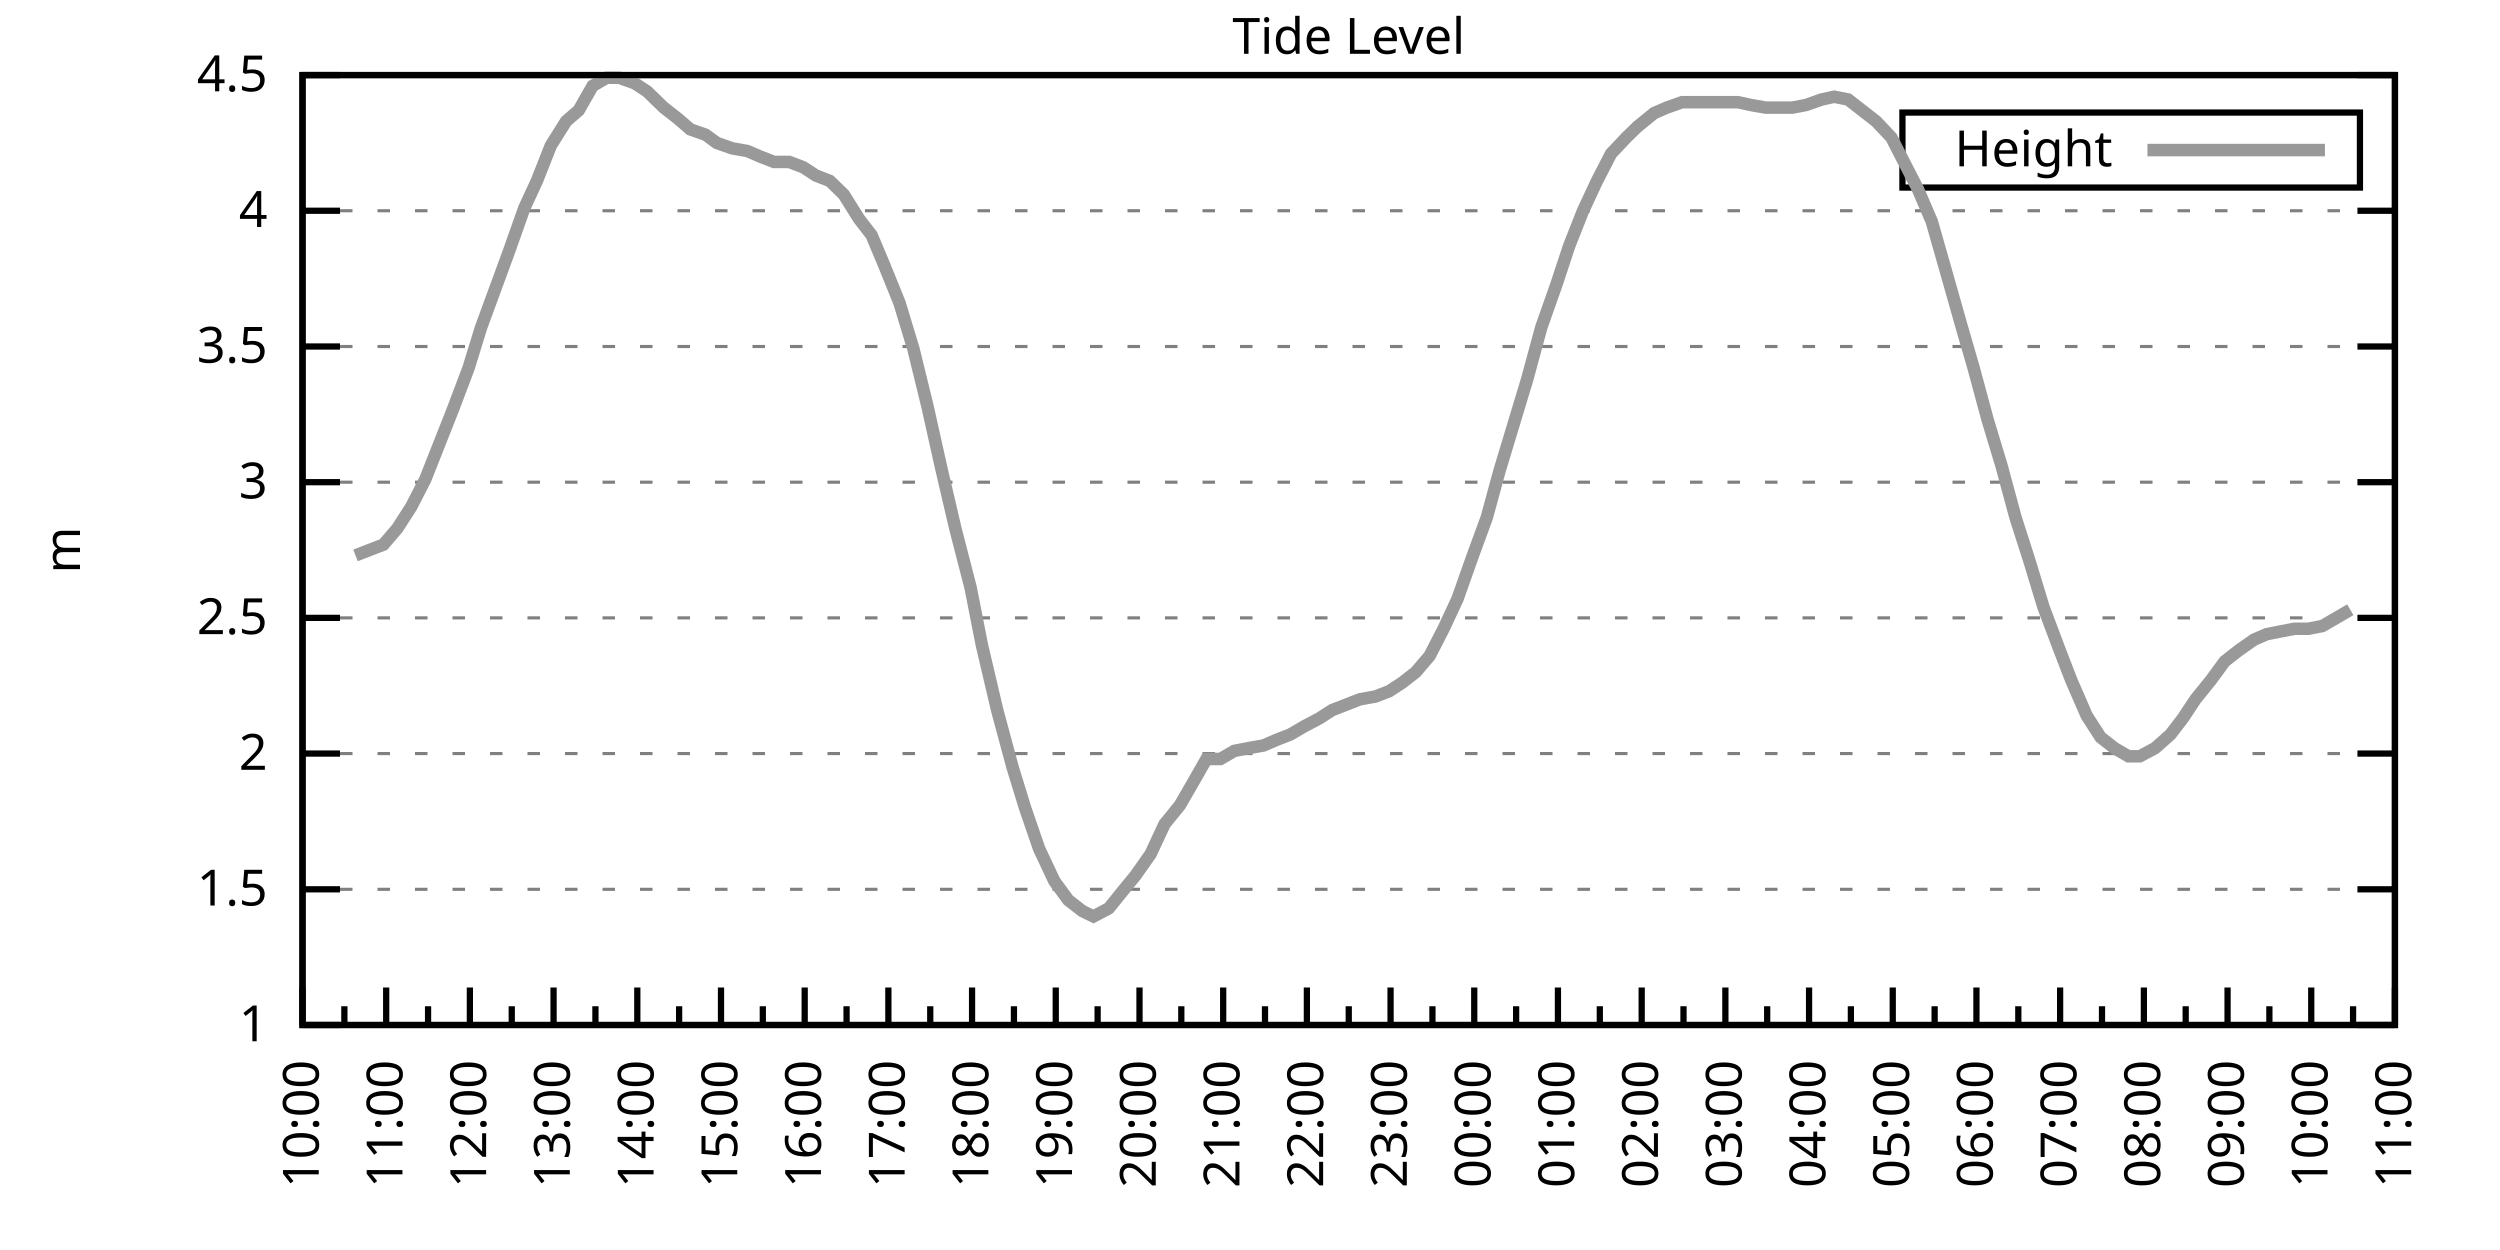
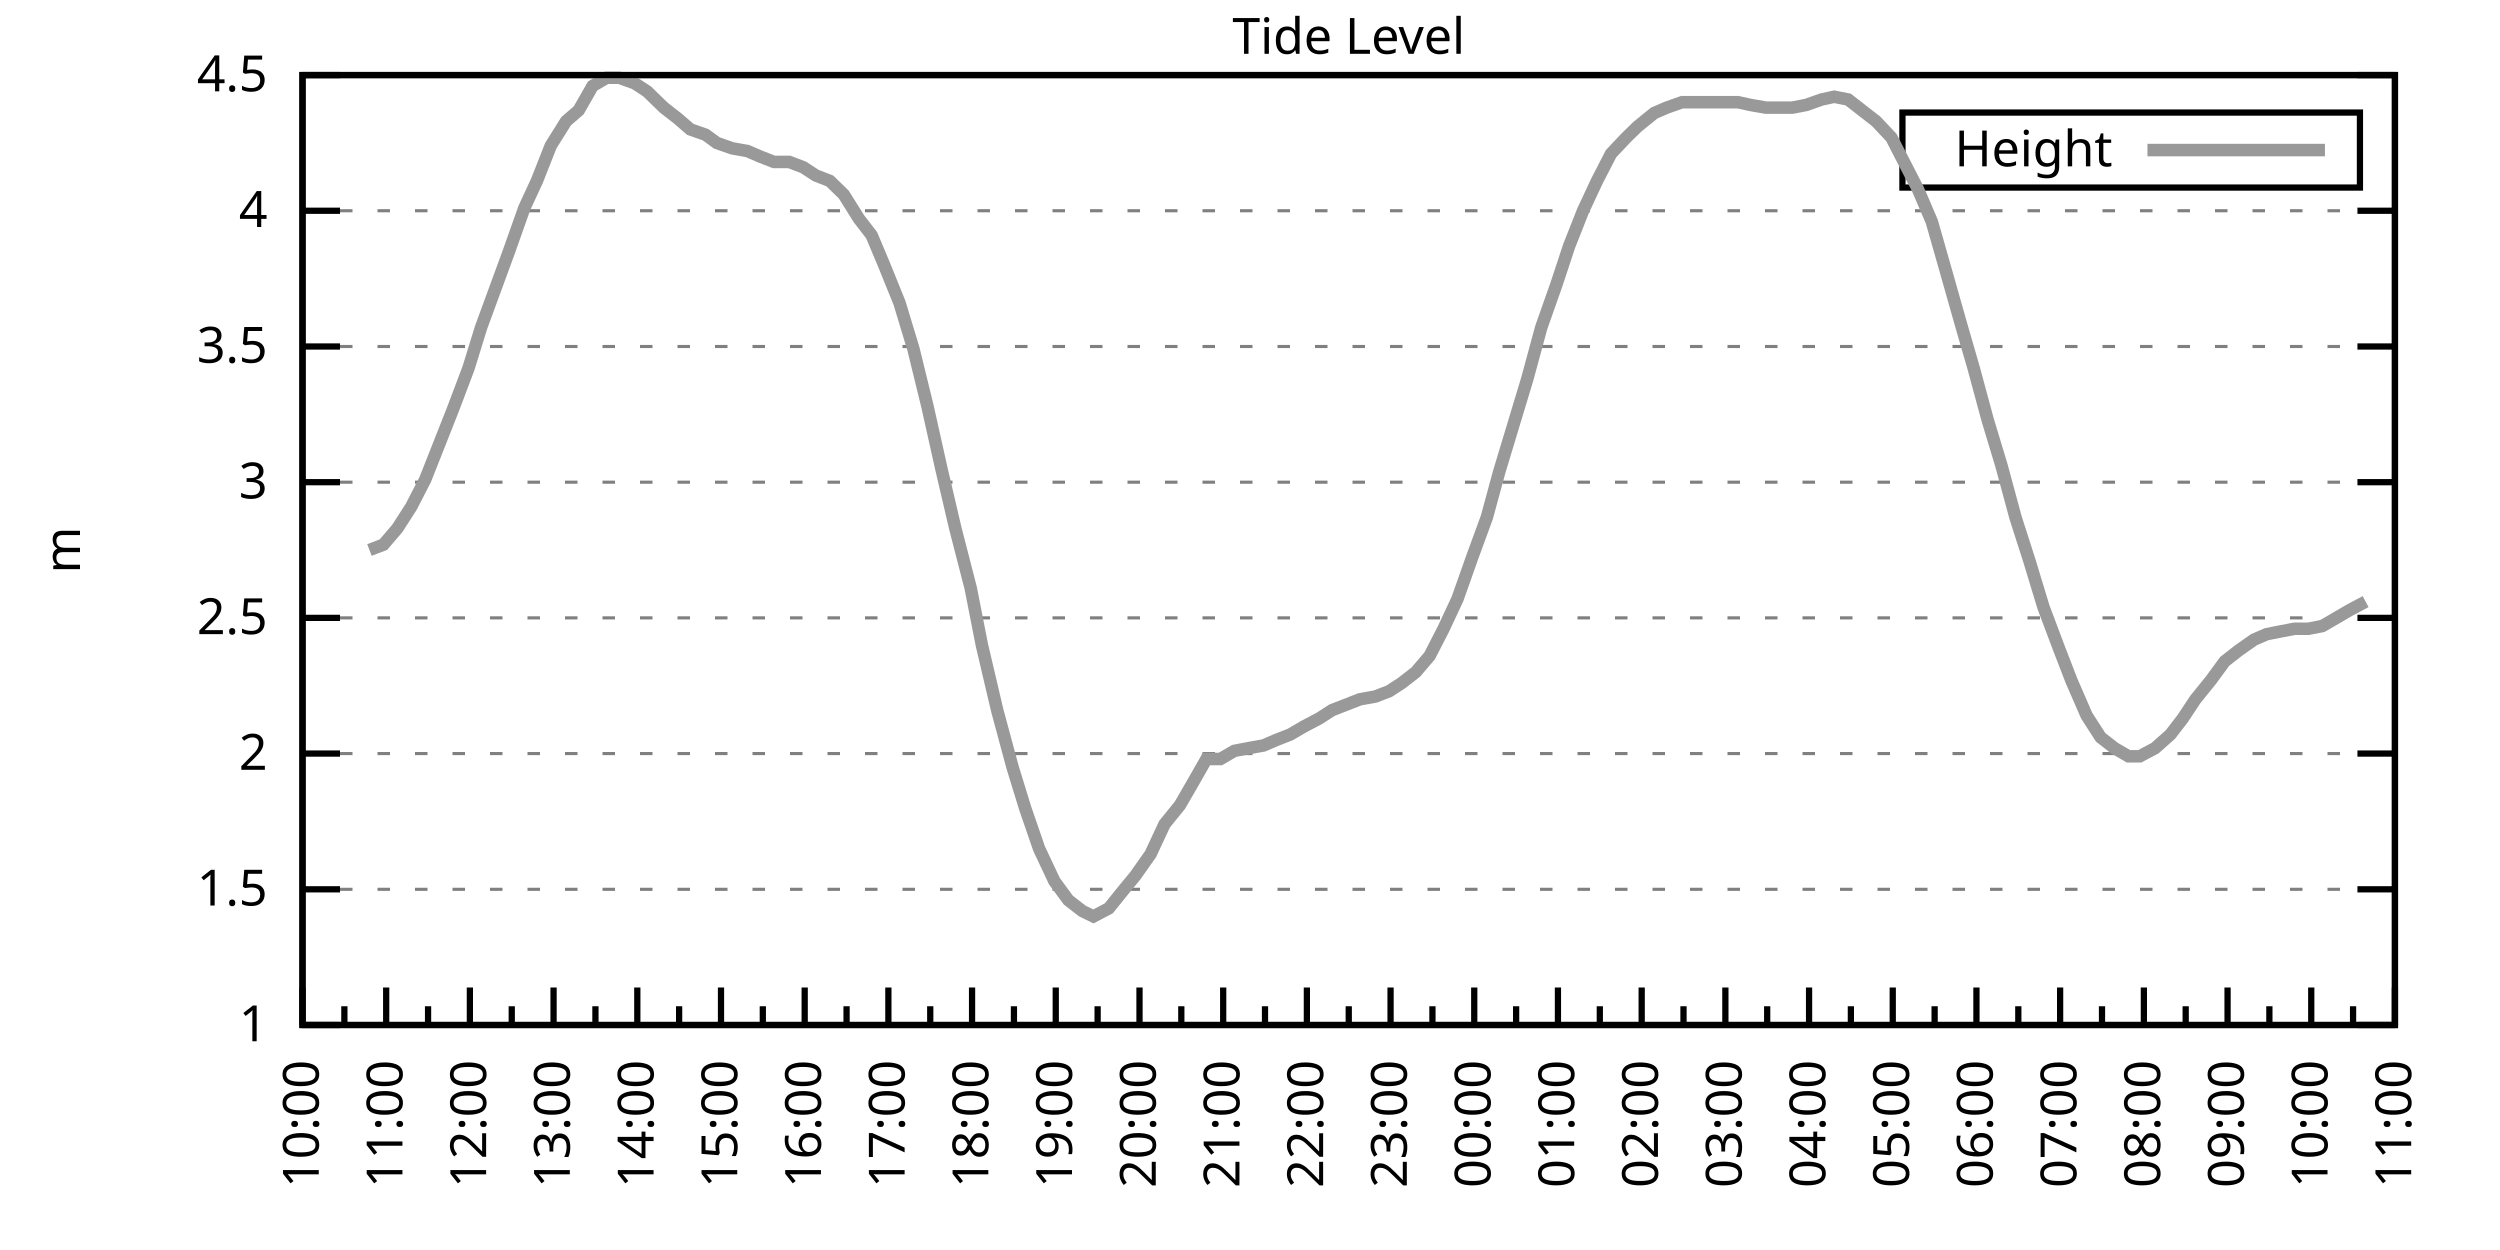
<svg xmlns="http://www.w3.org/2000/svg" xmlns:xlink="http://www.w3.org/1999/xlink" width="400" height="200" viewBox="0 0 400 200">
  <g id="gnuplot_canvas">
    <rect x="0" y="0" width="400" height="200" fill="none" />
    <defs>
      <circle id="gpDot" r="0.5" stroke-width="0.5" stroke="currentColor" />
      <path id="gpPt0" stroke-width="0.333" stroke="currentColor" d="M-1,0 h2 M0,-1 v2" />
      <path id="gpPt1" stroke-width="0.333" stroke="currentColor" d="M-1,-1 L1,1 M1,-1 L-1,1" />
      <path id="gpPt2" stroke-width="0.333" stroke="currentColor" d="M-1,0 L1,0 M0,-1 L0,1 M-1,-1 L1,1 M-1,1 L1,-1" />
      <rect id="gpPt3" stroke-width="0.333" stroke="currentColor" x="-1" y="-1" width="2" height="2" />
      <rect id="gpPt4" stroke-width="0.333" stroke="currentColor" fill="currentColor" x="-1" y="-1" width="2" height="2" />
      <circle id="gpPt5" stroke-width="0.333" stroke="currentColor" cx="0" cy="0" r="1" />
      <use xlink:href="#gpPt5" id="gpPt6" fill="currentColor" stroke="none" />
      <path id="gpPt7" stroke-width="0.333" stroke="currentColor" d="M0,-1.33 L-1.33,0.67 L1.33,0.67 z" />
      <use xlink:href="#gpPt7" id="gpPt8" fill="currentColor" stroke="none" />
      <use xlink:href="#gpPt7" id="gpPt9" stroke="currentColor" transform="rotate(180)" />
      <use xlink:href="#gpPt9" id="gpPt10" fill="currentColor" stroke="none" />
      <use xlink:href="#gpPt3" id="gpPt11" stroke="currentColor" transform="rotate(45)" />
      <use xlink:href="#gpPt11" id="gpPt12" fill="currentColor" stroke="none" />
      <path id="gpPt13" stroke-width="0.333" stroke="currentColor" d="M0,1.330 L1.265,0.411 L0.782,-1.067 L-0.782,-1.076 L-1.265,0.411 z" />
      <use xlink:href="#gpPt13" id="gpPt14" fill="currentColor" stroke="none" />
      <filter id="textbox" filterUnits="objectBoundingBox" x="0" y="0" height="1" width="1">
        <feFlood flood-color="white" flood-opacity="1" result="bgnd" />
        <feComposite in="SourceGraphic" in2="bgnd" operator="atop" />
      </filter>
      <filter id="greybox" filterUnits="objectBoundingBox" x="0" y="0" height="1" width="1">
        <feFlood flood-color="lightgrey" flood-opacity="1" result="grey" />
        <feComposite in="SourceGraphic" in2="grey" operator="atop" />
      </filter>
    </defs>
    <g fill="none" color="white" stroke="currentColor" stroke-width="1.00" stroke-linecap="butt" stroke-linejoin="miter">
</g>
    <g fill="none" color="black" stroke="currentColor" stroke-width="1.00" stroke-linecap="butt" stroke-linejoin="miter">
      <g stroke="none" shape-rendering="crispEdges">
        <polygon fill="rgb(255, 255, 255)" points="48.40,164.00 383.18,164.00 383.18,12.02 48.40,12.02 " />
      </g>
    </g>
    <g fill="none" color="black" stroke="currentColor" stroke-width="1.00" stroke-linecap="butt" stroke-linejoin="miter">
</g>
    <g fill="none" color="black" stroke="black" stroke-width="0.50" stroke-linecap="butt" stroke-linejoin="miter">
</g>
    <g fill="none" color="gray" stroke="currentColor" stroke-width="0.50" stroke-linecap="butt" stroke-linejoin="miter">
      <path stroke="gray" stroke-dasharray="2,4" class="gridline" d="M48.40,164.00 L383.19,164.00  " />
    </g>
    <g fill="none" color="gray" stroke="gray" stroke-width="1.00" stroke-linecap="butt" stroke-linejoin="miter">
</g>
    <g fill="none" color="black" stroke="currentColor" stroke-width="1.00" stroke-linecap="butt" stroke-linejoin="miter">
      <path stroke="black" d="M48.40,164.00 L54.40,164.00 M383.19,164.00 L377.19,164.00  " />
      <g transform="translate(42.80,166.60)" stroke="none" fill="black" font-family="Sans" font-size="8.00" text-anchor="end">
        <text>
          <tspan font-family="Sans"> 1</tspan>
        </text>
      </g>
    </g>
    <g fill="none" color="black" stroke="currentColor" stroke-width="1.00" stroke-linecap="butt" stroke-linejoin="miter">
</g>
    <g fill="none" color="black" stroke="black" stroke-width="0.50" stroke-linecap="butt" stroke-linejoin="miter">
</g>
    <g fill="none" color="gray" stroke="currentColor" stroke-width="0.50" stroke-linecap="butt" stroke-linejoin="miter">
      <path stroke="gray" stroke-dasharray="2,4" class="gridline" d="M48.40,142.29 L383.19,142.29  " />
    </g>
    <g fill="none" color="gray" stroke="gray" stroke-width="1.00" stroke-linecap="butt" stroke-linejoin="miter">
</g>
    <g fill="none" color="black" stroke="currentColor" stroke-width="1.00" stroke-linecap="butt" stroke-linejoin="miter">
      <path stroke="black" d="M48.40,142.29 L54.40,142.29 M383.19,142.29 L377.19,142.29  " />
      <g transform="translate(42.80,144.89)" stroke="none" fill="black" font-family="Sans" font-size="8.00" text-anchor="end">
        <text>
          <tspan font-family="Sans"> 1.5</tspan>
        </text>
      </g>
    </g>
    <g fill="none" color="black" stroke="currentColor" stroke-width="1.00" stroke-linecap="butt" stroke-linejoin="miter">
</g>
    <g fill="none" color="black" stroke="black" stroke-width="0.50" stroke-linecap="butt" stroke-linejoin="miter">
</g>
    <g fill="none" color="gray" stroke="currentColor" stroke-width="0.50" stroke-linecap="butt" stroke-linejoin="miter">
      <path stroke="gray" stroke-dasharray="2,4" class="gridline" d="M48.40,120.57 L383.19,120.57  " />
    </g>
    <g fill="none" color="gray" stroke="gray" stroke-width="1.00" stroke-linecap="butt" stroke-linejoin="miter">
</g>
    <g fill="none" color="black" stroke="currentColor" stroke-width="1.00" stroke-linecap="butt" stroke-linejoin="miter">
      <path stroke="black" d="M48.40,120.57 L54.40,120.57 M383.19,120.57 L377.19,120.57  " />
      <g transform="translate(42.80,123.17)" stroke="none" fill="black" font-family="Sans" font-size="8.00" text-anchor="end">
        <text>
          <tspan font-family="Sans"> 2</tspan>
        </text>
      </g>
    </g>
    <g fill="none" color="black" stroke="currentColor" stroke-width="1.00" stroke-linecap="butt" stroke-linejoin="miter">
</g>
    <g fill="none" color="black" stroke="black" stroke-width="0.50" stroke-linecap="butt" stroke-linejoin="miter">
</g>
    <g fill="none" color="gray" stroke="currentColor" stroke-width="0.50" stroke-linecap="butt" stroke-linejoin="miter">
      <path stroke="gray" stroke-dasharray="2,4" class="gridline" d="M48.40,98.86 L383.19,98.86  " />
    </g>
    <g fill="none" color="gray" stroke="gray" stroke-width="1.00" stroke-linecap="butt" stroke-linejoin="miter">
</g>
    <g fill="none" color="black" stroke="currentColor" stroke-width="1.00" stroke-linecap="butt" stroke-linejoin="miter">
      <path stroke="black" d="M48.40,98.86 L54.40,98.86 M383.19,98.86 L377.19,98.86  " />
      <g transform="translate(42.80,101.46)" stroke="none" fill="black" font-family="Sans" font-size="8.00" text-anchor="end">
        <text>
          <tspan font-family="Sans"> 2.5</tspan>
        </text>
      </g>
    </g>
    <g fill="none" color="black" stroke="currentColor" stroke-width="1.00" stroke-linecap="butt" stroke-linejoin="miter">
</g>
    <g fill="none" color="black" stroke="black" stroke-width="0.50" stroke-linecap="butt" stroke-linejoin="miter">
</g>
    <g fill="none" color="gray" stroke="currentColor" stroke-width="0.50" stroke-linecap="butt" stroke-linejoin="miter">
      <path stroke="gray" stroke-dasharray="2,4" class="gridline" d="M48.40,77.15 L383.19,77.15  " />
    </g>
    <g fill="none" color="gray" stroke="gray" stroke-width="1.00" stroke-linecap="butt" stroke-linejoin="miter">
</g>
    <g fill="none" color="black" stroke="currentColor" stroke-width="1.00" stroke-linecap="butt" stroke-linejoin="miter">
      <path stroke="black" d="M48.40,77.15 L54.40,77.15 M383.19,77.15 L377.19,77.15  " />
      <g transform="translate(42.80,79.75)" stroke="none" fill="black" font-family="Sans" font-size="8.00" text-anchor="end">
        <text>
          <tspan font-family="Sans"> 3</tspan>
        </text>
      </g>
    </g>
    <g fill="none" color="black" stroke="currentColor" stroke-width="1.00" stroke-linecap="butt" stroke-linejoin="miter">
</g>
    <g fill="none" color="black" stroke="black" stroke-width="0.50" stroke-linecap="butt" stroke-linejoin="miter">
</g>
    <g fill="none" color="gray" stroke="currentColor" stroke-width="0.50" stroke-linecap="butt" stroke-linejoin="miter">
      <path stroke="gray" stroke-dasharray="2,4" class="gridline" d="M48.40,55.44 L383.19,55.44  " />
    </g>
    <g fill="none" color="gray" stroke="gray" stroke-width="1.00" stroke-linecap="butt" stroke-linejoin="miter">
</g>
    <g fill="none" color="black" stroke="currentColor" stroke-width="1.00" stroke-linecap="butt" stroke-linejoin="miter">
      <path stroke="black" d="M48.40,55.44 L54.40,55.44 M383.19,55.44 L377.19,55.44  " />
      <g transform="translate(42.80,58.04)" stroke="none" fill="black" font-family="Sans" font-size="8.00" text-anchor="end">
        <text>
          <tspan font-family="Sans"> 3.5</tspan>
        </text>
      </g>
    </g>
    <g fill="none" color="black" stroke="currentColor" stroke-width="1.00" stroke-linecap="butt" stroke-linejoin="miter">
</g>
    <g fill="none" color="black" stroke="black" stroke-width="0.50" stroke-linecap="butt" stroke-linejoin="miter">
</g>
    <g fill="none" color="gray" stroke="currentColor" stroke-width="0.50" stroke-linecap="butt" stroke-linejoin="miter">
      <path stroke="gray" stroke-dasharray="2,4" class="gridline" d="M48.40,33.72 L383.19,33.72  " />
    </g>
    <g fill="none" color="gray" stroke="gray" stroke-width="1.00" stroke-linecap="butt" stroke-linejoin="miter">
</g>
    <g fill="none" color="black" stroke="currentColor" stroke-width="1.00" stroke-linecap="butt" stroke-linejoin="miter">
      <path stroke="black" d="M48.40,33.72 L54.40,33.72 M383.19,33.72 L377.19,33.72  " />
      <g transform="translate(42.80,36.32)" stroke="none" fill="black" font-family="Sans" font-size="8.00" text-anchor="end">
        <text>
          <tspan font-family="Sans"> 4</tspan>
        </text>
      </g>
    </g>
    <g fill="none" color="black" stroke="currentColor" stroke-width="1.00" stroke-linecap="butt" stroke-linejoin="miter">
</g>
    <g fill="none" color="black" stroke="black" stroke-width="0.50" stroke-linecap="butt" stroke-linejoin="miter">
</g>
    <g fill="none" color="gray" stroke="currentColor" stroke-width="0.50" stroke-linecap="butt" stroke-linejoin="miter">
      <path stroke="gray" stroke-dasharray="2,4" class="gridline" d="M48.40,12.01 L383.19,12.01  " />
    </g>
    <g fill="none" color="gray" stroke="gray" stroke-width="1.00" stroke-linecap="butt" stroke-linejoin="miter">
</g>
    <g fill="none" color="black" stroke="currentColor" stroke-width="1.00" stroke-linecap="butt" stroke-linejoin="miter">
      <path stroke="black" d="M48.40,12.01 L54.40,12.01 M383.19,12.01 L377.19,12.01  " />
      <g transform="translate(42.80,14.61)" stroke="none" fill="black" font-family="Sans" font-size="8.00" text-anchor="end">
        <text>
          <tspan font-family="Sans"> 4.5</tspan>
        </text>
      </g>
    </g>
    <g fill="none" color="black" stroke="currentColor" stroke-width="1.00" stroke-linecap="butt" stroke-linejoin="miter">
      <path stroke="black" d="M48.40,164.00 L48.40,158.00  " />
      <g transform="translate(51.00,169.60) rotate(270)" stroke="none" fill="black" font-family="Sans" font-size="8.00" text-anchor="end">
        <text>
          <tspan font-family="Sans">10:00</tspan>
        </text>
      </g>
    </g>
    <g fill="none" color="black" stroke="currentColor" stroke-width="1.00" stroke-linecap="butt" stroke-linejoin="miter">
      <path stroke="black" d="M55.10,164.00 L55.10,161.00 M61.79,164.00 L61.79,158.00  " />
      <g transform="translate(64.39,169.60) rotate(270)" stroke="none" fill="black" font-family="Sans" font-size="8.00" text-anchor="end">
        <text>
          <tspan font-family="Sans">11:00</tspan>
        </text>
      </g>
    </g>
    <g fill="none" color="black" stroke="currentColor" stroke-width="1.00" stroke-linecap="butt" stroke-linejoin="miter">
      <path stroke="black" d="M68.49,164.00 L68.49,161.00 M75.18,164.00 L75.18,158.00  " />
      <g transform="translate(77.78,169.60) rotate(270)" stroke="none" fill="black" font-family="Sans" font-size="8.00" text-anchor="end">
        <text>
          <tspan font-family="Sans">12:00</tspan>
        </text>
      </g>
    </g>
    <g fill="none" color="black" stroke="currentColor" stroke-width="1.00" stroke-linecap="butt" stroke-linejoin="miter">
      <path stroke="black" d="M81.88,164.00 L81.88,161.00 M88.57,164.00 L88.57,158.00  " />
      <g transform="translate(91.17,169.60) rotate(270)" stroke="none" fill="black" font-family="Sans" font-size="8.00" text-anchor="end">
        <text>
          <tspan font-family="Sans">13:00</tspan>
        </text>
      </g>
    </g>
    <g fill="none" color="black" stroke="currentColor" stroke-width="1.00" stroke-linecap="butt" stroke-linejoin="miter">
      <path stroke="black" d="M95.27,164.00 L95.27,161.00 M101.97,164.00 L101.97,158.00  " />
      <g transform="translate(104.57,169.60) rotate(270)" stroke="none" fill="black" font-family="Sans" font-size="8.00" text-anchor="end">
        <text>
          <tspan font-family="Sans">14:00</tspan>
        </text>
      </g>
    </g>
    <g fill="none" color="black" stroke="currentColor" stroke-width="1.00" stroke-linecap="butt" stroke-linejoin="miter">
      <path stroke="black" d="M108.66,164.00 L108.66,161.00 M115.36,164.00 L115.36,158.00  " />
      <g transform="translate(117.96,169.60) rotate(270)" stroke="none" fill="black" font-family="Sans" font-size="8.00" text-anchor="end">
        <text>
          <tspan font-family="Sans">15:00</tspan>
        </text>
      </g>
    </g>
    <g fill="none" color="black" stroke="currentColor" stroke-width="1.00" stroke-linecap="butt" stroke-linejoin="miter">
      <path stroke="black" d="M122.05,164.00 L122.05,161.00 M128.75,164.00 L128.75,158.00  " />
      <g transform="translate(131.35,169.60) rotate(270)" stroke="none" fill="black" font-family="Sans" font-size="8.00" text-anchor="end">
        <text>
          <tspan font-family="Sans">16:00</tspan>
        </text>
      </g>
    </g>
    <g fill="none" color="black" stroke="currentColor" stroke-width="1.00" stroke-linecap="butt" stroke-linejoin="miter">
      <path stroke="black" d="M135.45,164.00 L135.45,161.00 M142.14,164.00 L142.14,158.00  " />
      <g transform="translate(144.74,169.60) rotate(270)" stroke="none" fill="black" font-family="Sans" font-size="8.00" text-anchor="end">
        <text>
          <tspan font-family="Sans">17:00</tspan>
        </text>
      </g>
    </g>
    <g fill="none" color="black" stroke="currentColor" stroke-width="1.00" stroke-linecap="butt" stroke-linejoin="miter">
      <path stroke="black" d="M148.84,164.00 L148.84,161.00 M155.53,164.00 L155.53,158.00  " />
      <g transform="translate(158.13,169.60) rotate(270)" stroke="none" fill="black" font-family="Sans" font-size="8.00" text-anchor="end">
        <text>
          <tspan font-family="Sans">18:00</tspan>
        </text>
      </g>
    </g>
    <g fill="none" color="black" stroke="currentColor" stroke-width="1.00" stroke-linecap="butt" stroke-linejoin="miter">
      <path stroke="black" d="M162.23,164.00 L162.23,161.00 M168.92,164.00 L168.92,158.00  " />
      <g transform="translate(171.52,169.60) rotate(270)" stroke="none" fill="black" font-family="Sans" font-size="8.00" text-anchor="end">
        <text>
          <tspan font-family="Sans">19:00</tspan>
        </text>
      </g>
    </g>
    <g fill="none" color="black" stroke="currentColor" stroke-width="1.00" stroke-linecap="butt" stroke-linejoin="miter">
      <path stroke="black" d="M175.62,164.00 L175.62,161.00 M182.32,164.00 L182.32,158.00  " />
      <g transform="translate(184.92,169.60) rotate(270)" stroke="none" fill="black" font-family="Sans" font-size="8.00" text-anchor="end">
        <text>
          <tspan font-family="Sans">20:00</tspan>
        </text>
      </g>
    </g>
    <g fill="none" color="black" stroke="currentColor" stroke-width="1.00" stroke-linecap="butt" stroke-linejoin="miter">
      <path stroke="black" d="M189.01,164.00 L189.01,161.00 M195.71,164.00 L195.71,158.00  " />
      <g transform="translate(198.31,169.60) rotate(270)" stroke="none" fill="black" font-family="Sans" font-size="8.00" text-anchor="end">
        <text>
          <tspan font-family="Sans">21:00</tspan>
        </text>
      </g>
    </g>
    <g fill="none" color="black" stroke="currentColor" stroke-width="1.00" stroke-linecap="butt" stroke-linejoin="miter">
      <path stroke="black" d="M202.40,164.00 L202.40,161.00 M209.10,164.00 L209.10,158.00  " />
      <g transform="translate(211.70,169.60) rotate(270)" stroke="none" fill="black" font-family="Sans" font-size="8.00" text-anchor="end">
        <text>
          <tspan font-family="Sans">22:00</tspan>
        </text>
      </g>
    </g>
    <g fill="none" color="black" stroke="currentColor" stroke-width="1.00" stroke-linecap="butt" stroke-linejoin="miter">
      <path stroke="black" d="M215.80,164.00 L215.80,161.00 M222.49,164.00 L222.49,158.00  " />
      <g transform="translate(225.09,169.60) rotate(270)" stroke="none" fill="black" font-family="Sans" font-size="8.00" text-anchor="end">
        <text>
          <tspan font-family="Sans">23:00</tspan>
        </text>
      </g>
    </g>
    <g fill="none" color="black" stroke="currentColor" stroke-width="1.00" stroke-linecap="butt" stroke-linejoin="miter">
      <path stroke="black" d="M229.19,164.00 L229.19,161.00 M235.88,164.00 L235.88,158.00  " />
      <g transform="translate(238.48,169.60) rotate(270)" stroke="none" fill="black" font-family="Sans" font-size="8.00" text-anchor="end">
        <text>
          <tspan font-family="Sans">00:00</tspan>
        </text>
      </g>
    </g>
    <g fill="none" color="black" stroke="currentColor" stroke-width="1.00" stroke-linecap="butt" stroke-linejoin="miter">
      <path stroke="black" d="M242.58,164.00 L242.58,161.00 M249.27,164.00 L249.27,158.00  " />
      <g transform="translate(251.87,169.60) rotate(270)" stroke="none" fill="black" font-family="Sans" font-size="8.00" text-anchor="end">
        <text>
          <tspan font-family="Sans">01:00</tspan>
        </text>
      </g>
    </g>
    <g fill="none" color="black" stroke="currentColor" stroke-width="1.00" stroke-linecap="butt" stroke-linejoin="miter">
      <path stroke="black" d="M255.97,164.00 L255.97,161.00 M262.67,164.00 L262.67,158.00  " />
      <g transform="translate(265.27,169.60) rotate(270)" stroke="none" fill="black" font-family="Sans" font-size="8.00" text-anchor="end">
        <text>
          <tspan font-family="Sans">02:00</tspan>
        </text>
      </g>
    </g>
    <g fill="none" color="black" stroke="currentColor" stroke-width="1.00" stroke-linecap="butt" stroke-linejoin="miter">
      <path stroke="black" d="M269.36,164.00 L269.36,161.00 M276.06,164.00 L276.06,158.00  " />
      <g transform="translate(278.66,169.60) rotate(270)" stroke="none" fill="black" font-family="Sans" font-size="8.00" text-anchor="end">
        <text>
          <tspan font-family="Sans">03:00</tspan>
        </text>
      </g>
    </g>
    <g fill="none" color="black" stroke="currentColor" stroke-width="1.00" stroke-linecap="butt" stroke-linejoin="miter">
      <path stroke="black" d="M282.75,164.00 L282.75,161.00 M289.45,164.00 L289.45,158.00  " />
      <g transform="translate(292.05,169.60) rotate(270)" stroke="none" fill="black" font-family="Sans" font-size="8.00" text-anchor="end">
        <text>
          <tspan font-family="Sans">04:00</tspan>
        </text>
      </g>
    </g>
    <g fill="none" color="black" stroke="currentColor" stroke-width="1.00" stroke-linecap="butt" stroke-linejoin="miter">
      <path stroke="black" d="M296.14,164.00 L296.14,161.00 M302.84,164.00 L302.84,158.00  " />
      <g transform="translate(305.44,169.60) rotate(270)" stroke="none" fill="black" font-family="Sans" font-size="8.00" text-anchor="end">
        <text>
          <tspan font-family="Sans">05:00</tspan>
        </text>
      </g>
    </g>
    <g fill="none" color="black" stroke="currentColor" stroke-width="1.00" stroke-linecap="butt" stroke-linejoin="miter">
      <path stroke="black" d="M309.54,164.00 L309.54,161.00 M316.23,164.00 L316.23,158.00  " />
      <g transform="translate(318.83,169.60) rotate(270)" stroke="none" fill="black" font-family="Sans" font-size="8.00" text-anchor="end">
        <text>
          <tspan font-family="Sans">06:00</tspan>
        </text>
      </g>
    </g>
    <g fill="none" color="black" stroke="currentColor" stroke-width="1.00" stroke-linecap="butt" stroke-linejoin="miter">
      <path stroke="black" d="M322.93,164.00 L322.93,161.00 M329.62,164.00 L329.62,158.00  " />
      <g transform="translate(332.22,169.60) rotate(270)" stroke="none" fill="black" font-family="Sans" font-size="8.00" text-anchor="end">
        <text>
          <tspan font-family="Sans">07:00</tspan>
        </text>
      </g>
    </g>
    <g fill="none" color="black" stroke="currentColor" stroke-width="1.00" stroke-linecap="butt" stroke-linejoin="miter">
      <path stroke="black" d="M336.32,164.00 L336.32,161.00 M343.02,164.00 L343.02,158.00  " />
      <g transform="translate(345.62,169.60) rotate(270)" stroke="none" fill="black" font-family="Sans" font-size="8.00" text-anchor="end">
        <text>
          <tspan font-family="Sans">08:00</tspan>
        </text>
      </g>
    </g>
    <g fill="none" color="black" stroke="currentColor" stroke-width="1.00" stroke-linecap="butt" stroke-linejoin="miter">
      <path stroke="black" d="M349.71,164.00 L349.71,161.00 M356.41,164.00 L356.41,158.00  " />
      <g transform="translate(359.01,169.60) rotate(270)" stroke="none" fill="black" font-family="Sans" font-size="8.00" text-anchor="end">
        <text>
          <tspan font-family="Sans">09:00</tspan>
        </text>
      </g>
    </g>
    <g fill="none" color="black" stroke="currentColor" stroke-width="1.00" stroke-linecap="butt" stroke-linejoin="miter">
      <path stroke="black" d="M363.10,164.00 L363.10,161.00 M369.80,164.00 L369.80,158.00  " />
      <g transform="translate(372.40,169.60) rotate(270)" stroke="none" fill="black" font-family="Sans" font-size="8.00" text-anchor="end">
        <text>
          <tspan font-family="Sans">10:00</tspan>
        </text>
      </g>
    </g>
    <g fill="none" color="black" stroke="currentColor" stroke-width="1.00" stroke-linecap="butt" stroke-linejoin="miter">
      <path stroke="black" d="M376.49,164.00 L376.49,161.00 M383.19,164.00 L383.19,158.00  " />
      <g transform="translate(385.79,169.60) rotate(270)" stroke="none" fill="black" font-family="Sans" font-size="8.00" text-anchor="end">
        <text>
          <tspan font-family="Sans">11:00</tspan>
        </text>
      </g>
    </g>
    <g fill="none" color="black" stroke="currentColor" stroke-width="1.00" stroke-linecap="butt" stroke-linejoin="miter">
</g>
    <g fill="none" color="black" stroke="currentColor" stroke-width="1.00" stroke-linecap="butt" stroke-linejoin="miter">
      <path stroke="black" d="M48.40,12.01 L48.40,164.00 L383.19,164.00 L383.19,12.01 L48.40,12.01 Z  " />
    </g>
    <g fill="none" color="black" stroke="currentColor" stroke-width="1.00" stroke-linecap="butt" stroke-linejoin="miter">
      <g transform="translate(12.80,88.01) rotate(270)" stroke="none" fill="black" font-family="Sans" font-size="8.00" text-anchor="middle">
        <text>
          <tspan font-family="Sans">m</tspan>
        </text>
      </g>
    </g>
    <g fill="none" color="black" stroke="currentColor" stroke-width="1.00" stroke-linecap="butt" stroke-linejoin="miter">
</g>
    <g fill="none" color="black" stroke="currentColor" stroke-width="1.00" stroke-linecap="butt" stroke-linejoin="miter">
      <path stroke="black" d="M304.39,30.01 L304.39,18.01 L377.59,18.01 L377.59,30.01 L304.39,30.01 Z  " />
    </g>
    <g id="Tide_level_plot_1">
      <g fill="none" color="white" stroke="black" stroke-width="2.00" stroke-linecap="butt" stroke-linejoin="miter">
</g>
      <g fill="none" color="black" stroke="currentColor" stroke-width="2.00" stroke-linecap="butt" stroke-linejoin="miter">
        <g transform="translate(337.99,26.61)" stroke="none" fill="black" font-family="Sans" font-size="8.00" text-anchor="end">
          <text>
            <tspan font-family="Sans">Height</tspan>
          </text>
        </g>
      </g>
      <g fill="none" color="black" stroke="currentColor" stroke-width="2.00" stroke-linecap="butt" stroke-linejoin="miter">
-         <path stroke="rgb(153, 153, 153)" d="M343.59,24.01 L371.99,24.01 M56.88,88.87 L59.11,88.00 L61.35,87.14 L63.58,84.53 L65.81,81.06 L68.04,76.71   L70.27,71.07 L72.50,65.42 L74.96,58.91 L76.97,52.40 L79.20,46.32 L81.43,40.24 L83.89,33.29 L85.90,28.95   L88.13,23.30 L90.58,19.39 L92.59,17.66 L94.82,13.75 L97.06,12.44 L99.06,12.44 L101.52,13.31 L103.53,14.62   L106.21,17.22 L108.44,18.96 L110.45,20.70 L112.90,21.56 L114.69,22.87 L117.14,23.73 L119.60,24.17 L121.61,25.04   L123.84,25.91 L126.29,25.91 L128.53,26.77 L130.54,28.08 L132.77,28.95 L135.00,31.12 L137.45,35.03 L139.46,37.63   L141.47,42.41 L143.93,48.49 L146.16,55.87 L148.39,64.99 L150.62,74.98 L152.85,84.53 L155.31,94.08 L157.10,103.20   L159.55,113.63 L162.01,122.75 L164.01,129.26 L166.25,135.77 L168.70,140.98 L170.93,144.02 L173.17,145.76 L174.95,146.63   L177.41,145.33 L179.86,142.29 L181.65,140.12 L184.10,136.64 L186.33,131.86 L188.79,128.83 L190.80,125.35 L193.03,121.44   L195.26,121.44 L197.49,120.14 L199.73,119.71 L202.18,119.27 L204.19,118.40 L206.42,117.53 L208.65,116.23 L211.11,114.93   L213.12,113.63 L215.35,112.76 L217.58,111.89 L220.04,111.45 L222.27,110.59 L224.28,109.28 L226.51,107.55 L228.74,104.94   L230.97,100.60 L233.20,95.82 L235.66,88.87 L237.89,82.79 L239.90,75.41 L242.13,68.03 L244.36,60.65 L246.60,52.40   L249.05,45.45 L251.06,39.37 L253.29,33.72 L255.52,28.95 L257.76,24.60 L260.21,22.00 L262.00,20.26 L264.67,18.09   L266.68,17.22 L269.14,16.35 L271.37,16.35 L273.60,16.35 L275.61,16.35 L278.07,16.35 L280.07,16.79 L282.53,17.22   L284.54,17.22 L286.77,17.22 L289.00,16.79 L291.46,15.92 L293.47,15.48 L295.70,15.92 L297.93,17.66 L300.16,19.39   L302.62,22.00 L304.85,26.34 L306.86,30.25 L309.09,35.46 L311.32,43.28 L313.78,51.96 L315.79,58.91 L318.02,67.16   L320.25,74.54 L322.48,82.79 L324.71,89.74 L326.95,97.12 L329.40,103.64 L331.41,108.85 L333.86,114.49 L336.10,117.97   L338.33,119.71 L340.56,121.01 L342.35,121.01 L344.80,119.71 L347.26,117.53 L349.26,114.93 L351.27,111.89 L353.73,108.85   L355.96,105.81 L358.19,104.07 L360.65,102.34 L362.66,101.47 L364.89,101.03 L367.12,100.60 L369.35,100.60 L371.58,100.16   L373.82,98.86 L376.05,97.56  " />
+         <path stroke="rgb(153, 153, 153)" d="M343.59,24.01 L371.99,24.01 M59.11,88.00 L61.35,87.14 L63.58,84.53 L65.81,81.06 L68.04,76.71 L70.27,71.07   L72.50,65.42 L74.96,58.91 L76.97,52.40 L79.20,46.32 L81.43,40.24 L83.89,33.29 L85.90,28.95 L88.13,23.30   L90.58,19.39 L92.59,17.66 L94.82,13.75 L97.06,12.44 L99.06,12.44 L101.52,13.31 L103.53,14.62 L106.21,17.22   L108.44,18.96 L110.45,20.70 L112.90,21.56 L114.69,22.87 L117.14,23.73 L119.60,24.17 L121.61,25.04 L123.84,25.91   L126.29,25.91 L128.53,26.77 L130.54,28.08 L132.77,28.95 L135.00,31.12 L137.45,35.03 L139.46,37.63 L141.47,42.41   L143.93,48.49 L146.16,55.87 L148.39,64.99 L150.62,74.98 L152.85,84.53 L155.31,94.08 L157.10,103.20 L159.55,113.63   L162.01,122.75 L164.01,129.26 L166.25,135.77 L168.70,140.98 L170.93,144.02 L173.17,145.76 L174.95,146.63 L177.41,145.33   L179.86,142.29 L181.65,140.12 L184.10,136.64 L186.33,131.86 L188.79,128.83 L190.80,125.35 L193.03,121.44 L195.26,121.44   L197.49,120.14 L199.73,119.71 L202.18,119.27 L204.19,118.40 L206.42,117.53 L208.65,116.23 L211.11,114.93 L213.12,113.63   L215.35,112.76 L217.58,111.89 L220.04,111.45 L222.27,110.59 L224.28,109.28 L226.51,107.55 L228.74,104.94 L230.97,100.60   L233.20,95.82 L235.66,88.87 L237.89,82.79 L239.90,75.41 L242.13,68.03 L244.36,60.65 L246.60,52.40 L249.05,45.45   L251.06,39.37 L253.29,33.72 L255.52,28.95 L257.76,24.60 L260.21,22.00 L262.00,20.26 L264.67,18.09 L266.68,17.22   L269.14,16.35 L271.37,16.35 L273.60,16.35 L275.61,16.35 L278.07,16.35 L280.07,16.79 L282.53,17.22 L284.54,17.22   L286.77,17.22 L289.00,16.79 L291.46,15.92 L293.47,15.48 L295.70,15.92 L297.93,17.66 L300.16,19.39 L302.62,22.00   L304.85,26.34 L306.86,30.25 L309.09,35.46 L311.32,43.28 L313.78,51.96 L315.79,58.91 L318.02,67.16 L320.25,74.54   L322.48,82.79 L324.71,89.74 L326.95,97.12 L329.40,103.64 L331.41,108.85 L333.86,114.49 L336.10,117.97 L338.33,119.71   L340.56,121.01 L342.35,121.01 L344.80,119.71 L347.26,117.53 L349.26,114.93 L351.27,111.89 L353.73,108.85 L355.96,105.81   L358.19,104.07 L360.65,102.34 L362.66,101.47 L364.89,101.03 L367.12,100.60 L369.35,100.60 L371.58,100.16 L373.82,98.86   L376.05,97.56 L378.50,96.26  " />
      </g>
    </g>
    <g fill="none" color="black" stroke="currentColor" stroke-width="2.00" stroke-linecap="butt" stroke-linejoin="miter">
</g>
    <g fill="none" color="black" stroke="black" stroke-width="1.00" stroke-linecap="butt" stroke-linejoin="miter">
</g>
    <g fill="none" color="black" stroke="currentColor" stroke-width="1.00" stroke-linecap="butt" stroke-linejoin="miter">
      <path stroke="black" d="M48.40,12.01 L48.40,164.00 L383.19,164.00 L383.19,12.01 L48.40,12.01 Z  " />
    </g>
    <g fill="none" color="black" stroke="currentColor" stroke-width="1.00" stroke-linecap="butt" stroke-linejoin="miter">
      <g transform="translate(215.79,8.61)" stroke="none" fill="black" font-family="Sans" font-size="8.00" text-anchor="middle">
        <text>
          <tspan font-family="Sans">Tide Level</tspan>
        </text>
      </g>
    </g>
    <g fill="none" color="black" stroke="currentColor" stroke-width="1.00" stroke-linecap="butt" stroke-linejoin="miter">
</g>
  </g>
</svg>
